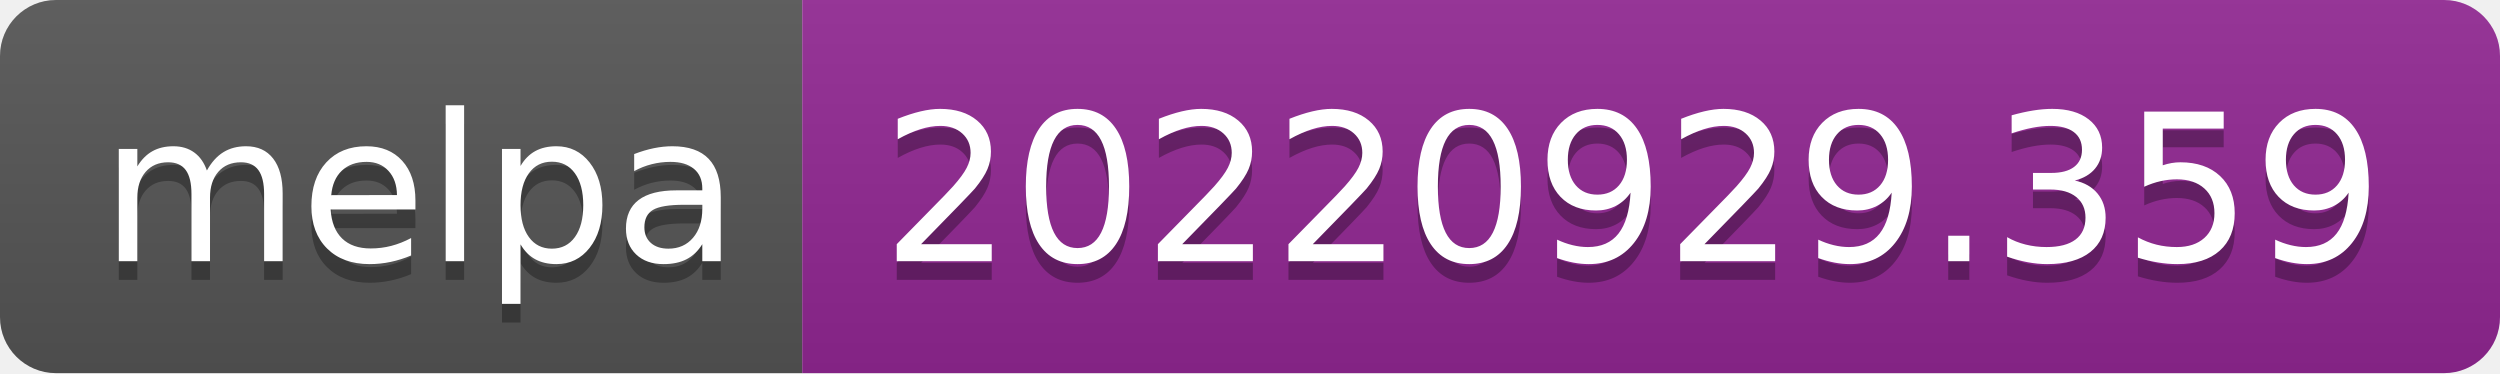
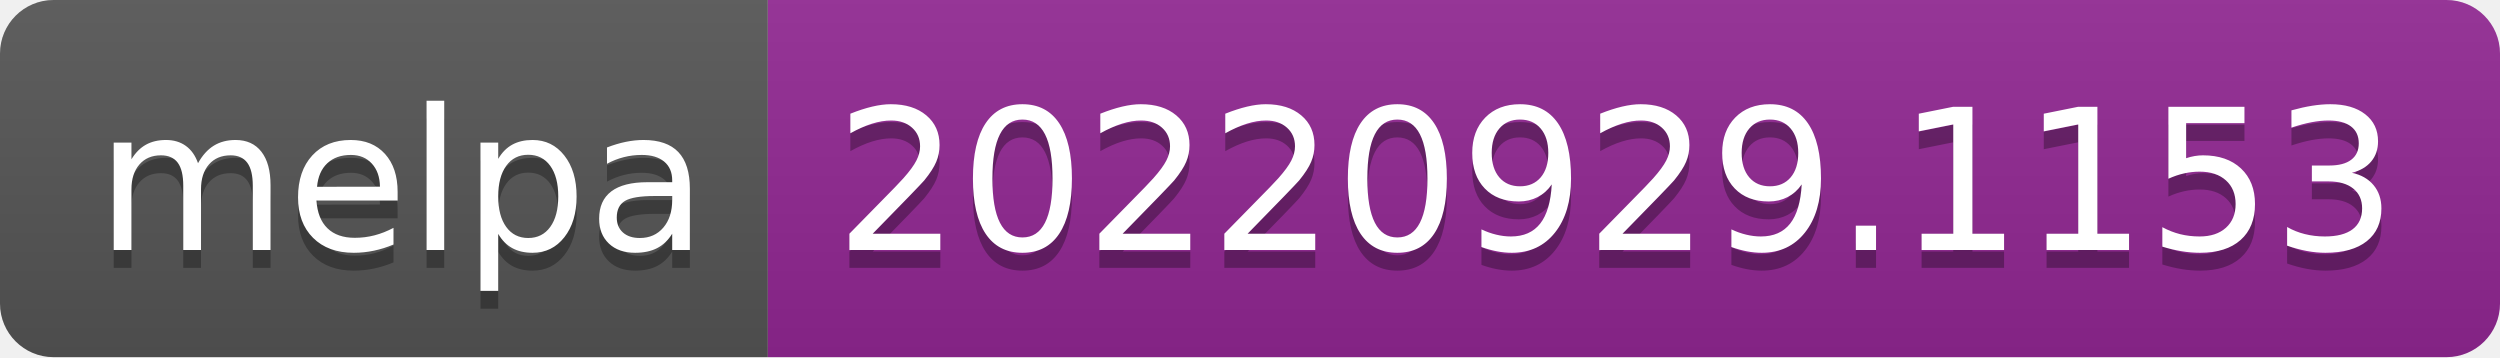
- <svg xmlns="http://www.w3.org/2000/svg" width="134" height="20" role="img" aria-label="melpa: 20220929.359">
+ <svg xmlns="http://www.w3.org/2000/svg" width="140" height="20" role="img" aria-label="melpa: 20220929.1153">
  <linearGradient id="s" x2="0" y2="100%">
    <stop offset="0" stop-color="#bbb" stop-opacity=".1" />
    <stop offset="1" stop-opacity=".1" />
  </linearGradient>
  <clipPath id="r">
-     <rect width="134" height="20" rx="3" fill="#fff" />
+     <rect width="140" height="20" rx="3" fill="#fff" />
  </clipPath>
  <g clip-path="url(#r)">
    <rect width="43" height="20" fill="#555" />
-     <rect x="43" width="91" height="20" fill="#922793" />
-     <rect width="134" height="20" fill="url(#s)" />
+     <rect x="43" width="97" height="20" fill="#922793" />
+     <rect width="140" height="20" fill="url(#s)" />
  </g>
  <g fill="#fff" text-anchor="middle" font-family="Verdana,Geneva,DejaVu Sans,sans-serif" text-rendering="geometricPrecision" font-size="110">
    <text aria-hidden="true" x="225" y="150" fill="#010101" fill-opacity=".3" transform="scale(.1)" textLength="330">melpa</text>
    <text x="225" y="140" transform="scale(.1)" fill="#fff" textLength="330">melpa</text>
-     <text aria-hidden="true" x="875" y="150" fill="#010101" fill-opacity=".3" transform="scale(.1)" textLength="810">20220929.359</text>
-     <text x="875" y="140" transform="scale(.1)" fill="#fff" textLength="810">20220929.359</text>
+     <text aria-hidden="true" x="905" y="150" fill="#010101" fill-opacity=".3" transform="scale(.1)" textLength="870">20220929.1153</text>
+     <text x="905" y="140" transform="scale(.1)" fill="#fff" textLength="870">20220929.1153</text>
  </g>
</svg>
